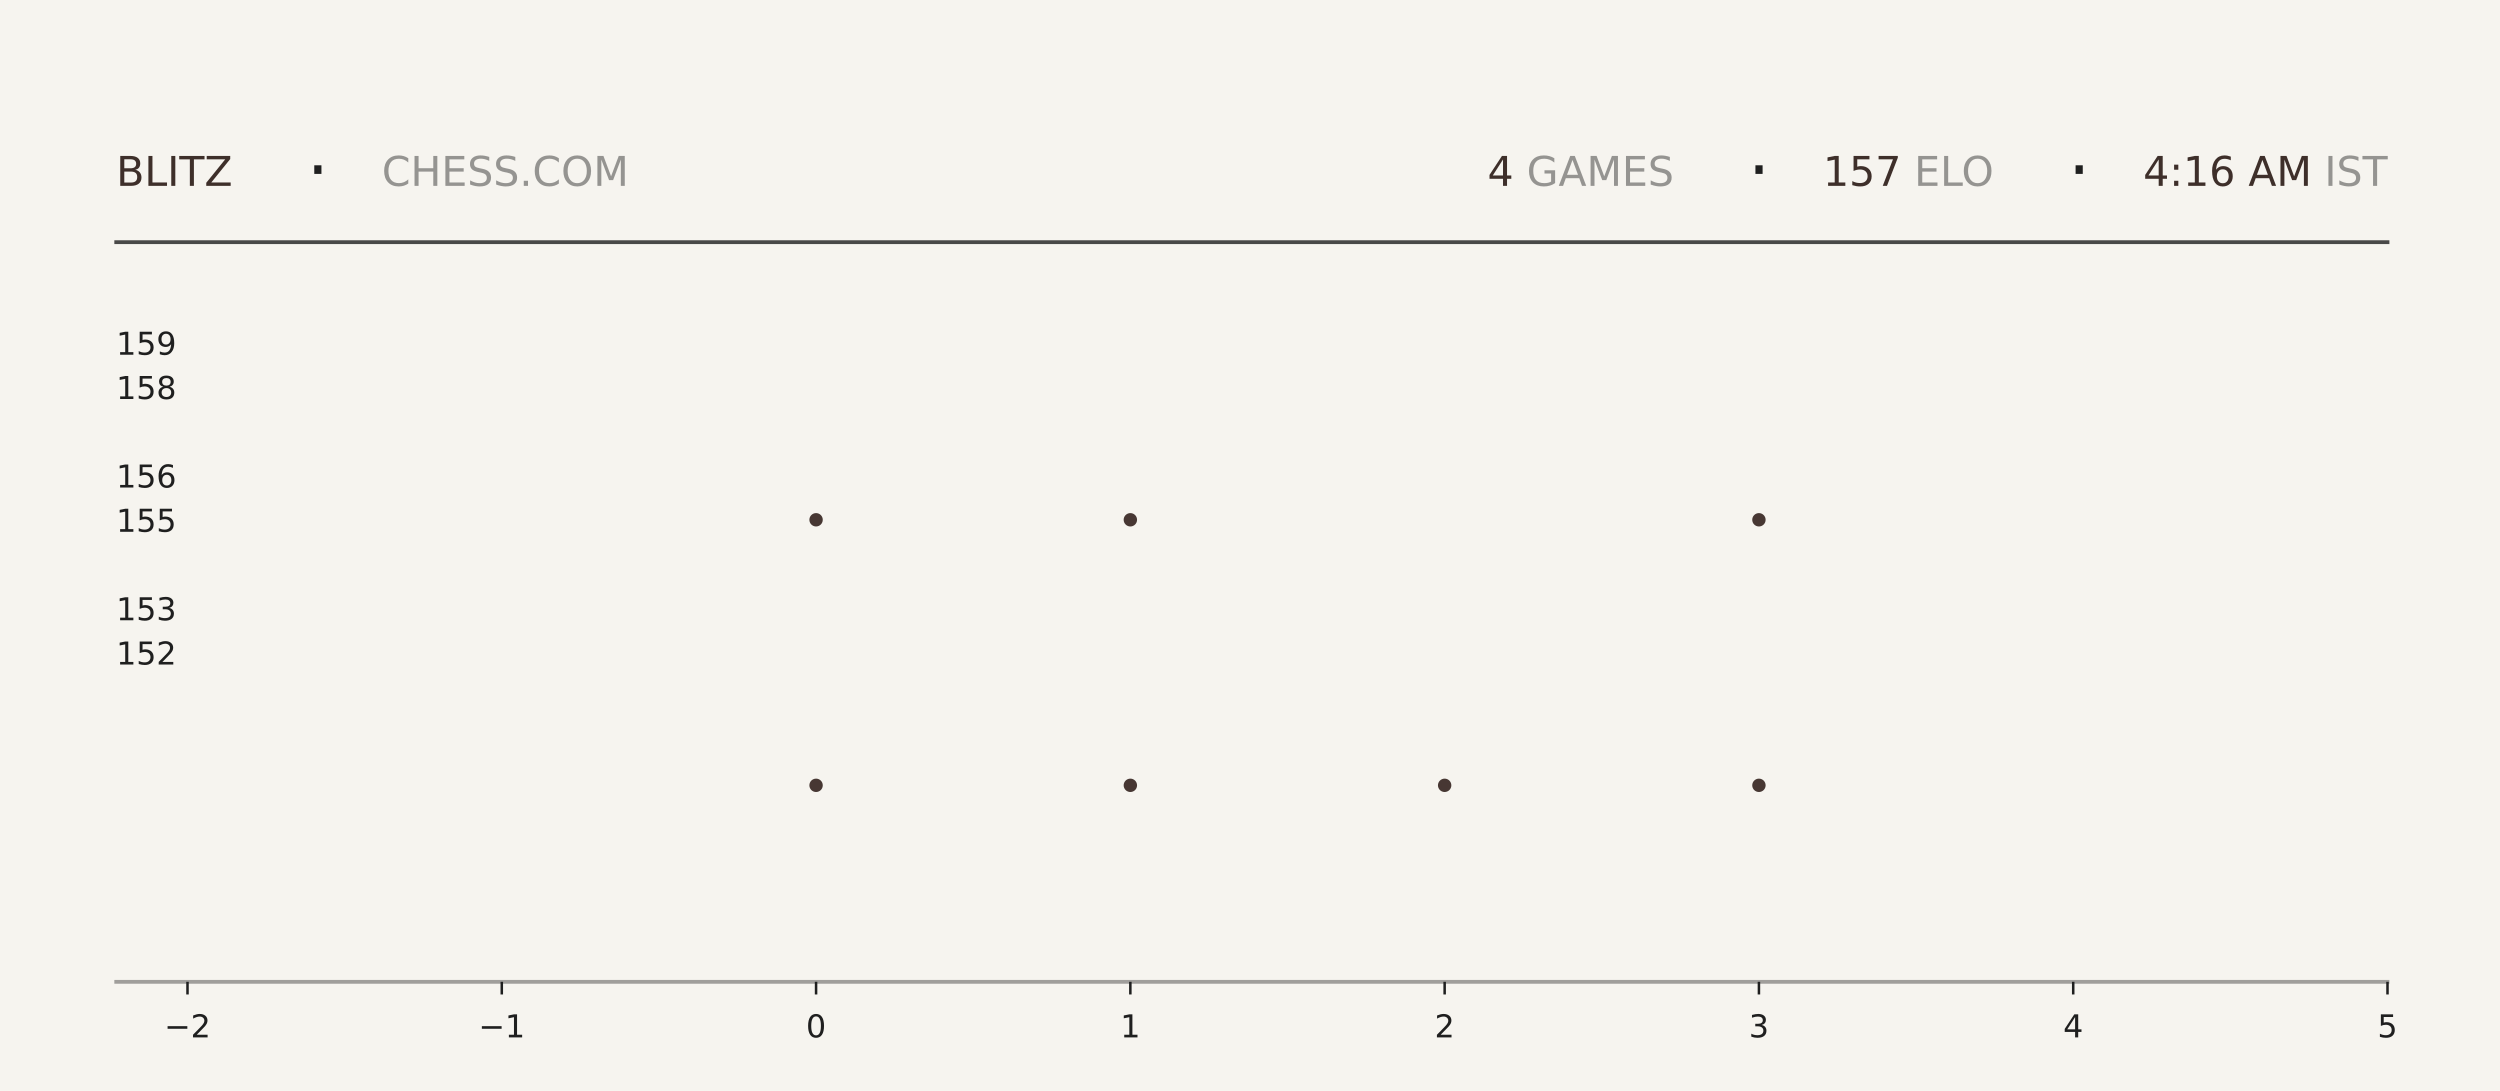
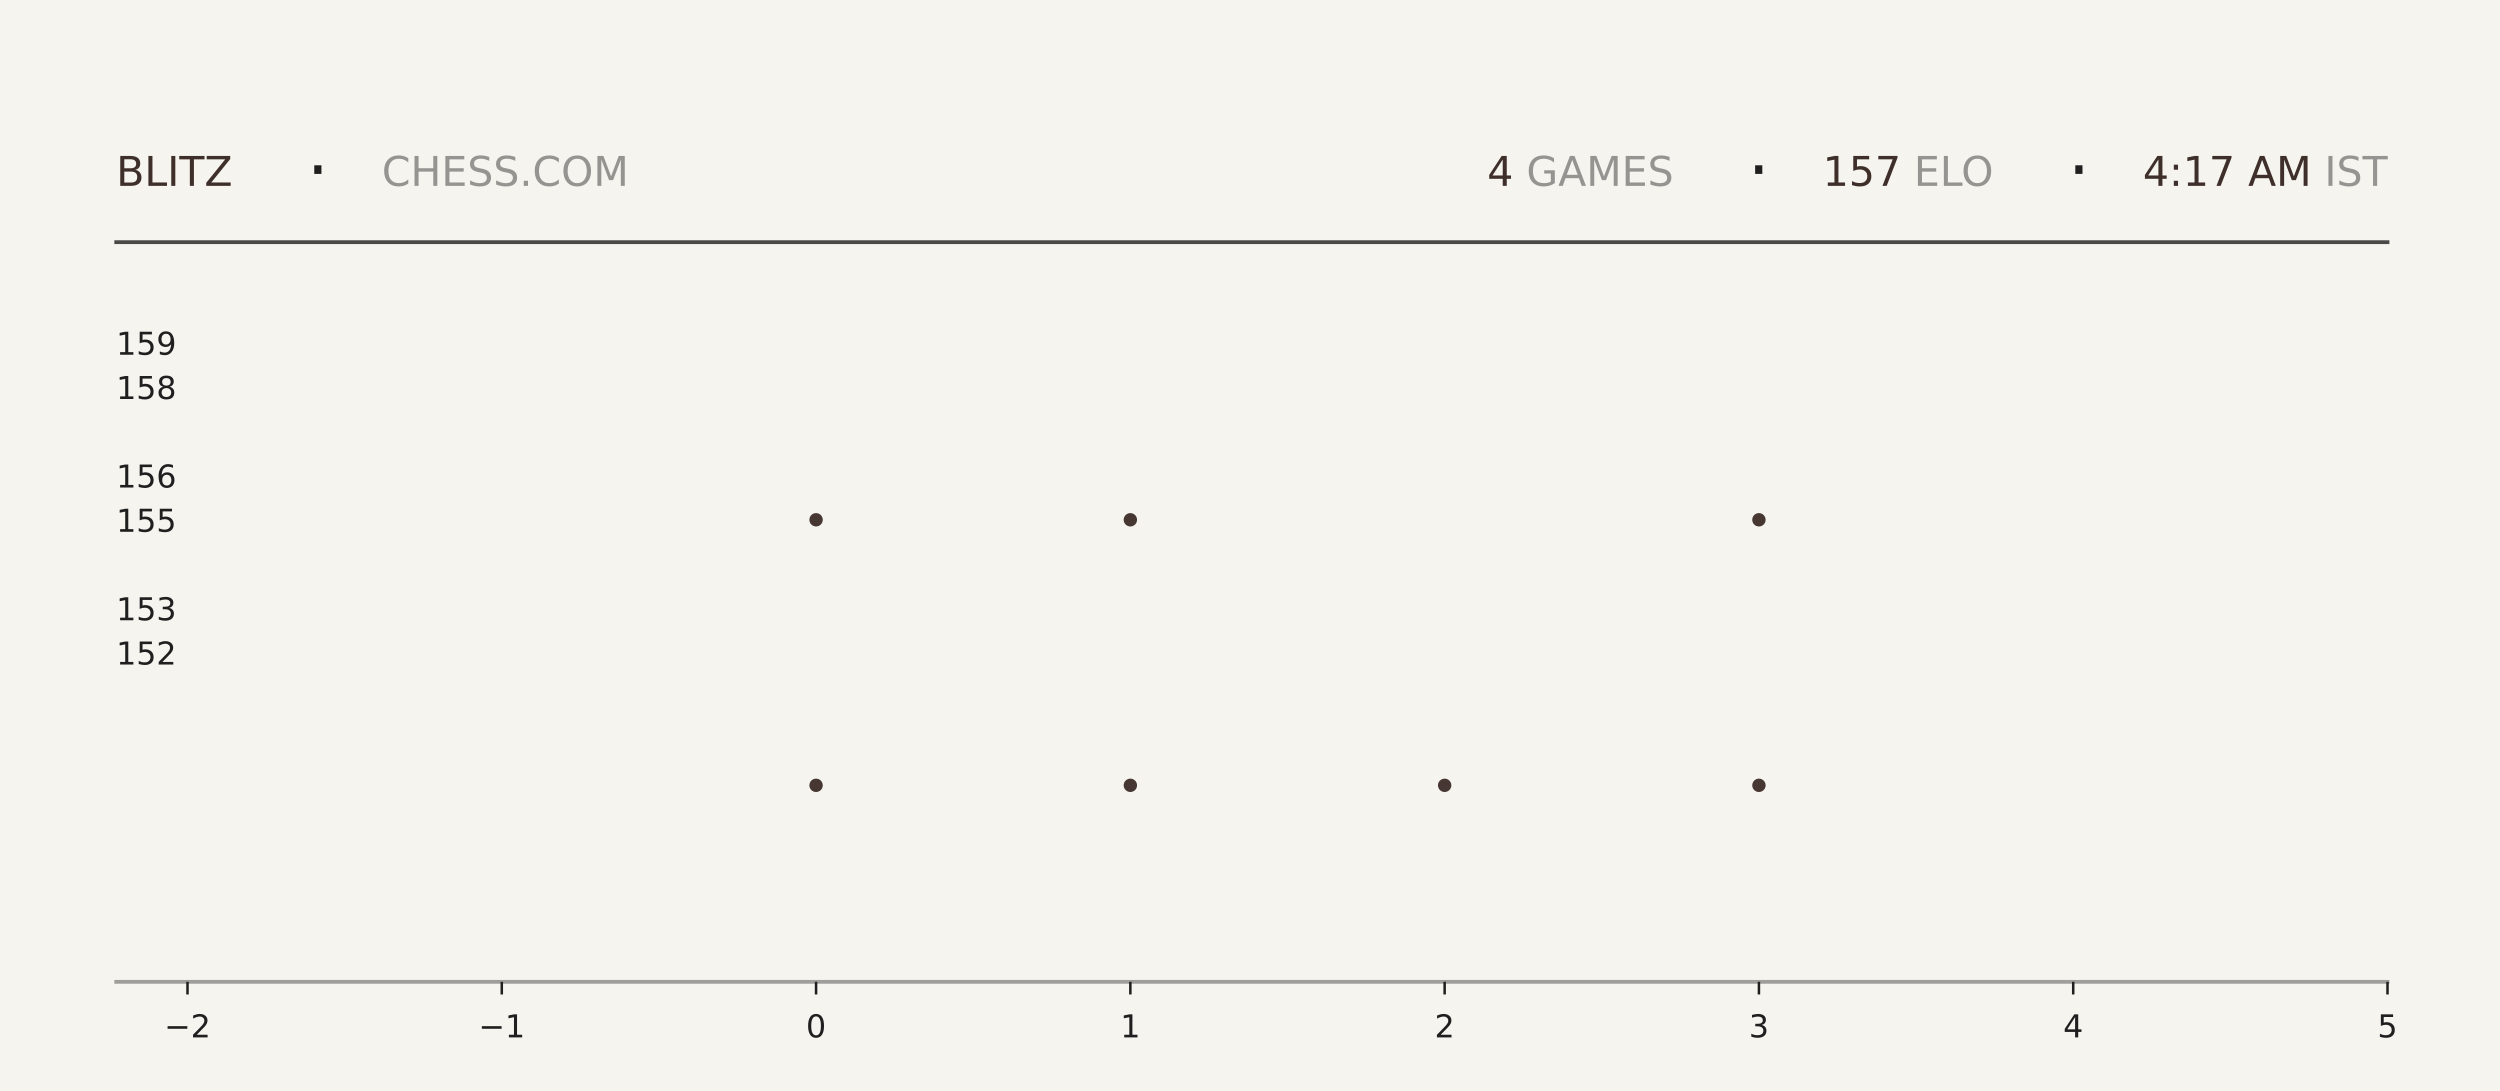
<svg xmlns="http://www.w3.org/2000/svg" xmlns:xlink="http://www.w3.org/1999/xlink" width="792pt" height="345.6pt" viewBox="0 0 792 345.6" version="1.1">
  <defs>
    <style type="text/css">*{stroke-linejoin: round; stroke-linecap: butt}</style>
  </defs>
  <g id="figure_1">
    <g id="patch_1">
      <path d="M 0 345.6  L 792 345.6  L 792 0  L 0 0  z " style="fill: #f6f4ef" />
    </g>
    <g id="axes_1">
      <g id="patch_2">
        <path d="M 59.4 311.04  L 756.36 311.04  L 756.36 103.68  L 59.4 103.68  z " style="fill: #f6f4ef" />
      </g>
      <g id="PathCollection_1">
        <defs>
-           <path id="m80070970db" d="M 0 2.121  C 0.563 2.121 1.102 1.898 1.5 1.5  C 1.898 1.102 2.121 0.563 2.121 0  C 2.121 -0.563 1.898 -1.102 1.5 -1.5  C 1.102 -1.898 0.563 -2.121 0 -2.121  C -0.563 -2.121 -1.102 -1.898 -1.5 -1.5  C -1.898 -1.102 -2.121 -0.563 -2.121 0  C -2.121 0.563 -1.898 1.102 -1.5 1.5  C -1.102 1.898 -0.563 2.121 0 2.121  z " />
-         </defs>
-         <g clip-path="url(#pd1567e63b6)">
-           <use xlink:href="#m80070970db" x="258.531" y="248.79" style="fill: #3e2f2a; fill-opacity: 0.95" />
-           <use xlink:href="#m80070970db" x="258.531" y="164.668" style="fill: #3e2f2a; fill-opacity: 0.95" />
+           <path id="md77af7cd7b" d="M 0 2.121  C 0.563 2.121 1.102 1.898 1.5 1.5  C 1.898 1.102 2.121 0.563 2.121 0  C 2.121 -0.563 1.898 -1.102 1.5 -1.5  C 1.102 -1.898 0.563 -2.121 0 -2.121  C -0.563 -2.121 -1.102 -1.898 -1.5 -1.5  C -1.898 -1.102 -2.121 -0.563 -2.121 0  C -2.121 0.563 -1.898 1.102 -1.5 1.5  C -1.102 1.898 -0.563 2.121 0 2.121  z " />
+         </defs>
+         <g clip-path="url(#pd0c6de42ba)">
+           <use xlink:href="#md77af7cd7b" x="258.531" y="248.79" style="fill: #3e2f2a; fill-opacity: 0.95" />
+           <use xlink:href="#md77af7cd7b" x="258.531" y="164.668" style="fill: #3e2f2a; fill-opacity: 0.95" />
        </g>
      </g>
      <g id="PathCollection_2">
-         <g clip-path="url(#pd1567e63b6)">
-           <use xlink:href="#m80070970db" x="358.097" y="248.79" style="fill: #3e2f2a; fill-opacity: 0.95" />
-           <use xlink:href="#m80070970db" x="358.097" y="164.668" style="fill: #3e2f2a; fill-opacity: 0.95" />
-           <use xlink:href="#m80070970db" x="358.097" y="80.547" style="fill: #3e2f2a; fill-opacity: 0.95" />
+         <g clip-path="url(#pd0c6de42ba)">
+           <use xlink:href="#md77af7cd7b" x="358.097" y="248.79" style="fill: #3e2f2a; fill-opacity: 0.95" />
+           <use xlink:href="#md77af7cd7b" x="358.097" y="164.668" style="fill: #3e2f2a; fill-opacity: 0.95" />
+           <use xlink:href="#md77af7cd7b" x="358.097" y="80.547" style="fill: #3e2f2a; fill-opacity: 0.95" />
        </g>
      </g>
      <g id="PathCollection_3">
-         <g clip-path="url(#pd1567e63b6)">
-           <use xlink:href="#m80070970db" x="457.663" y="248.79" style="fill: #3e2f2a; fill-opacity: 0.95" />
+         <g clip-path="url(#pd0c6de42ba)">
+           <use xlink:href="#md77af7cd7b" x="457.663" y="248.79" style="fill: #3e2f2a; fill-opacity: 0.95" />
        </g>
      </g>
      <g id="PathCollection_4">
-         <g clip-path="url(#pd1567e63b6)">
-           <use xlink:href="#m80070970db" x="557.229" y="248.79" style="fill: #3e2f2a; fill-opacity: 0.95" />
-           <use xlink:href="#m80070970db" x="557.229" y="164.668" style="fill: #3e2f2a; fill-opacity: 0.95" />
-           <use xlink:href="#m80070970db" x="557.229" y="80.547" style="fill: #3e2f2a; fill-opacity: 0.95" />
+         <g clip-path="url(#pd0c6de42ba)">
+           <use xlink:href="#md77af7cd7b" x="557.229" y="248.79" style="fill: #3e2f2a; fill-opacity: 0.95" />
+           <use xlink:href="#md77af7cd7b" x="557.229" y="164.668" style="fill: #3e2f2a; fill-opacity: 0.95" />
+           <use xlink:href="#md77af7cd7b" x="557.229" y="80.547" style="fill: #3e2f2a; fill-opacity: 0.95" />
        </g>
      </g>
      <g id="matplotlib.axis_1">
        <g id="xtick_1">
          <g id="line2d_1">
            <defs>
-               <path id="m390c00132c" d="M 0 0  L 0 4  " style="stroke: #1f1f1f; stroke-width: 0.8" />
+               <path id="m175acca591" d="M 0 0  L 0 4  " style="stroke: #1f1f1f; stroke-width: 0.8" />
            </defs>
            <g>
-               <use xlink:href="#m390c00132c" x="59.4" y="311.04" style="fill: #1f1f1f; stroke: #1f1f1f; stroke-width: 0.8" />
+               <use xlink:href="#m175acca591" x="59.4" y="311.04" style="fill: #1f1f1f; stroke: #1f1f1f; stroke-width: 0.8" />
            </g>
          </g>
          <g id="text_1">
            <g style="fill: #1f1f1f" transform="translate(52.02891 328.6384) scale(0.1 -0.1)">
              <defs>
                <path id="DejaVuSans-2212" d="M 678 2272  L 4684 2272  L 4684 1741  L 678 1741  L 678 2272  z " transform="scale(0.015625)" />
                <path id="DejaVuSans-32" d="M 1228 531  L 3431 531  L 3431 0  L 469 0  L 469 531  Q 828 903 1448 1529  Q 2069 2156 2228 2338  Q 2531 2678 2651 2914  Q 2772 3150 2772 3378  Q 2772 3750 2511 3984  Q 2250 4219 1831 4219  Q 1534 4219 1204 4116  Q 875 4013 500 3803  L 500 4441  Q 881 4594 1212 4672  Q 1544 4750 1819 4750  Q 2544 4750 2975 4387  Q 3406 4025 3406 3419  Q 3406 3131 3298 2873  Q 3191 2616 2906 2266  Q 2828 2175 2409 1742  Q 1991 1309 1228 531  z " transform="scale(0.015625)" />
              </defs>
              <use xlink:href="#DejaVuSans-2212" />
              <use xlink:href="#DejaVuSans-32" transform="translate(83.78906 0)" />
            </g>
          </g>
        </g>
        <g id="xtick_2">
          <g id="line2d_2">
            <g>
-               <use xlink:href="#m390c00132c" x="158.966" y="311.04" style="fill: #1f1f1f; stroke: #1f1f1f; stroke-width: 0.8" />
+               <use xlink:href="#m175acca591" x="158.966" y="311.04" style="fill: #1f1f1f; stroke: #1f1f1f; stroke-width: 0.8" />
            </g>
          </g>
          <g id="text_2">
            <g style="fill: #1f1f1f" transform="translate(151.5946 328.6384) scale(0.1 -0.1)">
              <defs>
                <path id="DejaVuSans-31" d="M 794 531  L 1825 531  L 1825 4091  L 703 3866  L 703 4441  L 1819 4666  L 2450 4666  L 2450 531  L 3481 531  L 3481 0  L 794 0  L 794 531  z " transform="scale(0.015625)" />
              </defs>
              <use xlink:href="#DejaVuSans-2212" />
              <use xlink:href="#DejaVuSans-31" transform="translate(83.78906 0)" />
            </g>
          </g>
        </g>
        <g id="xtick_3">
          <g id="line2d_3">
            <g>
-               <use xlink:href="#m390c00132c" x="258.531" y="311.04" style="fill: #1f1f1f; stroke: #1f1f1f; stroke-width: 0.8" />
+               <use xlink:href="#m175acca591" x="258.531" y="311.04" style="fill: #1f1f1f; stroke: #1f1f1f; stroke-width: 0.8" />
            </g>
          </g>
          <g id="text_3">
            <g style="fill: #1f1f1f" transform="translate(255.3502 328.6384) scale(0.1 -0.1)">
              <defs>
                <path id="DejaVuSans-30" d="M 2034 4250  Q 1547 4250 1301 3770  Q 1056 3291 1056 2328  Q 1056 1369 1301 889  Q 1547 409 2034 409  Q 2525 409 2770 889  Q 3016 1369 3016 2328  Q 3016 3291 2770 3770  Q 2525 4250 2034 4250  z M 2034 4750  Q 2819 4750 3233 4129  Q 3647 3509 3647 2328  Q 3647 1150 3233 529  Q 2819 -91 2034 -91  Q 1250 -91 836 529  Q 422 1150 422 2328  Q 422 3509 836 4129  Q 1250 4750 2034 4750  z " transform="scale(0.015625)" />
              </defs>
              <use xlink:href="#DejaVuSans-30" />
            </g>
          </g>
        </g>
        <g id="xtick_4">
          <g id="line2d_4">
            <g>
-               <use xlink:href="#m390c00132c" x="358.097" y="311.04" style="fill: #1f1f1f; stroke: #1f1f1f; stroke-width: 0.8" />
+               <use xlink:href="#m175acca591" x="358.097" y="311.04" style="fill: #1f1f1f; stroke: #1f1f1f; stroke-width: 0.8" />
            </g>
          </g>
          <g id="text_4">
            <g style="fill: #1f1f1f" transform="translate(354.9159 328.6384) scale(0.1 -0.1)">
              <use xlink:href="#DejaVuSans-31" />
            </g>
          </g>
        </g>
        <g id="xtick_5">
          <g id="line2d_5">
            <g>
-               <use xlink:href="#m390c00132c" x="457.663" y="311.04" style="fill: #1f1f1f; stroke: #1f1f1f; stroke-width: 0.8" />
+               <use xlink:href="#m175acca591" x="457.663" y="311.04" style="fill: #1f1f1f; stroke: #1f1f1f; stroke-width: 0.8" />
            </g>
          </g>
          <g id="text_5">
            <g style="fill: #1f1f1f" transform="translate(454.4816 328.6384) scale(0.1 -0.1)">
              <use xlink:href="#DejaVuSans-32" />
            </g>
          </g>
        </g>
        <g id="xtick_6">
          <g id="line2d_6">
            <g>
-               <use xlink:href="#m390c00132c" x="557.229" y="311.04" style="fill: #1f1f1f; stroke: #1f1f1f; stroke-width: 0.8" />
+               <use xlink:href="#m175acca591" x="557.229" y="311.04" style="fill: #1f1f1f; stroke: #1f1f1f; stroke-width: 0.8" />
            </g>
          </g>
          <g id="text_6">
            <g style="fill: #1f1f1f" transform="translate(554.0473 328.6384) scale(0.1 -0.1)">
              <defs>
                <path id="DejaVuSans-33" d="M 2597 2516  Q 3050 2419 3304 2112  Q 3559 1806 3559 1356  Q 3559 666 3084 287  Q 2609 -91 1734 -91  Q 1441 -91 1130 -33  Q 819 25 488 141  L 488 750  Q 750 597 1062 519  Q 1375 441 1716 441  Q 2309 441 2620 675  Q 2931 909 2931 1356  Q 2931 1769 2642 2001  Q 2353 2234 1838 2234  L 1294 2234  L 1294 2753  L 1863 2753  Q 2328 2753 2575 2939  Q 2822 3125 2822 3475  Q 2822 3834 2567 4026  Q 2313 4219 1838 4219  Q 1578 4219 1281 4162  Q 984 4106 628 3988  L 628 4550  Q 988 4650 1302 4700  Q 1616 4750 1894 4750  Q 2613 4750 3031 4423  Q 3450 4097 3450 3541  Q 3450 3153 3228 2886  Q 3006 2619 2597 2516  z " transform="scale(0.015625)" />
              </defs>
              <use xlink:href="#DejaVuSans-33" />
            </g>
          </g>
        </g>
        <g id="xtick_7">
          <g id="line2d_7">
            <g>
-               <use xlink:href="#m390c00132c" x="656.794" y="311.04" style="fill: #1f1f1f; stroke: #1f1f1f; stroke-width: 0.8" />
+               <use xlink:href="#m175acca591" x="656.794" y="311.04" style="fill: #1f1f1f; stroke: #1f1f1f; stroke-width: 0.8" />
            </g>
          </g>
          <g id="text_7">
            <g style="fill: #1f1f1f" transform="translate(653.613 328.6384) scale(0.1 -0.1)">
              <defs>
                <path id="DejaVuSans-34" d="M 2419 4116  L 825 1625  L 2419 1625  L 2419 4116  z M 2253 4666  L 3047 4666  L 3047 1625  L 3713 1625  L 3713 1100  L 3047 1100  L 3047 0  L 2419 0  L 2419 1100  L 313 1100  L 313 1709  L 2253 4666  z " transform="scale(0.015625)" />
              </defs>
              <use xlink:href="#DejaVuSans-34" />
            </g>
          </g>
        </g>
        <g id="xtick_8">
          <g id="line2d_8">
            <g>
-               <use xlink:href="#m390c00132c" x="756.36" y="311.04" style="fill: #1f1f1f; stroke: #1f1f1f; stroke-width: 0.8" />
+               <use xlink:href="#m175acca591" x="756.36" y="311.04" style="fill: #1f1f1f; stroke: #1f1f1f; stroke-width: 0.8" />
            </g>
          </g>
          <g id="text_8">
            <g style="fill: #1f1f1f" transform="translate(753.1788 328.6384) scale(0.1 -0.1)">
              <defs>
                <path id="DejaVuSans-35" d="M 691 4666  L 3169 4666  L 3169 4134  L 1269 4134  L 1269 2991  Q 1406 3038 1543 3061  Q 1681 3084 1819 3084  Q 2600 3084 3056 2656  Q 3513 2228 3513 1497  Q 3513 744 3044 326  Q 2575 -91 1722 -91  Q 1428 -91 1123 -41  Q 819 9 494 109  L 494 744  Q 775 591 1075 516  Q 1375 441 1709 441  Q 2250 441 2565 725  Q 2881 1009 2881 1497  Q 2881 1984 2565 2268  Q 2250 2553 1709 2553  Q 1456 2553 1204 2497  Q 953 2441 691 2322  L 691 4666  z " transform="scale(0.015625)" />
              </defs>
              <use xlink:href="#DejaVuSans-35" />
            </g>
          </g>
        </g>
      </g>
      <g id="matplotlib.axis_2">
        <g id="ytick_1">
          <g id="line2d_9" />
          <g id="text_9">
            <g style="fill: #1f1f1f" transform="translate(36.8125 210.5283) scale(0.1 -0.1)">
              <use xlink:href="#DejaVuSans-31" />
              <use xlink:href="#DejaVuSans-35" transform="translate(63.62305 0)" />
              <use xlink:href="#DejaVuSans-32" transform="translate(127.2461 0)" />
            </g>
          </g>
        </g>
        <g id="ytick_2">
          <g id="line2d_10" />
          <g id="text_10">
            <g style="fill: #1f1f1f" transform="translate(36.8125 196.508) scale(0.1 -0.1)">
              <use xlink:href="#DejaVuSans-31" />
              <use xlink:href="#DejaVuSans-35" transform="translate(63.62305 0)" />
              <use xlink:href="#DejaVuSans-33" transform="translate(127.2461 0)" />
            </g>
          </g>
        </g>
        <g id="ytick_3">
          <g id="line2d_11" />
          <g id="text_11">
            <g style="fill: #1f1f1f" transform="translate(36.8125 168.4675) scale(0.1 -0.1)">
              <use xlink:href="#DejaVuSans-31" />
              <use xlink:href="#DejaVuSans-35" transform="translate(63.62305 0)" />
              <use xlink:href="#DejaVuSans-35" transform="translate(127.2461 0)" />
            </g>
          </g>
        </g>
        <g id="ytick_4">
          <g id="line2d_12" />
          <g id="text_12">
            <g style="fill: #1f1f1f" transform="translate(36.8125 154.4472) scale(0.1 -0.1)">
              <defs>
                <path id="DejaVuSans-36" d="M 2113 2584  Q 1688 2584 1439 2293  Q 1191 2003 1191 1497  Q 1191 994 1439 701  Q 1688 409 2113 409  Q 2538 409 2786 701  Q 3034 994 3034 1497  Q 3034 2003 2786 2293  Q 2538 2584 2113 2584  z M 3366 4563  L 3366 3988  Q 3128 4100 2886 4159  Q 2644 4219 2406 4219  Q 1781 4219 1451 3797  Q 1122 3375 1075 2522  Q 1259 2794 1537 2939  Q 1816 3084 2150 3084  Q 2853 3084 3261 2657  Q 3669 2231 3669 1497  Q 3669 778 3244 343  Q 2819 -91 2113 -91  Q 1303 -91 875 529  Q 447 1150 447 2328  Q 447 3434 972 4092  Q 1497 4750 2381 4750  Q 2619 4750 2861 4703  Q 3103 4656 3366 4563  z " transform="scale(0.015625)" />
              </defs>
              <use xlink:href="#DejaVuSans-31" />
              <use xlink:href="#DejaVuSans-35" transform="translate(63.62305 0)" />
              <use xlink:href="#DejaVuSans-36" transform="translate(127.2461 0)" />
            </g>
          </g>
        </g>
        <g id="ytick_5">
          <g id="line2d_13" />
          <g id="text_13">
            <g style="fill: #1f1f1f" transform="translate(36.8125 126.4066) scale(0.1 -0.1)">
              <defs>
                <path id="DejaVuSans-38" d="M 2034 2216  Q 1584 2216 1326 1975  Q 1069 1734 1069 1313  Q 1069 891 1326 650  Q 1584 409 2034 409  Q 2484 409 2743 651  Q 3003 894 3003 1313  Q 3003 1734 2745 1975  Q 2488 2216 2034 2216  z M 1403 2484  Q 997 2584 770 2862  Q 544 3141 544 3541  Q 544 4100 942 4425  Q 1341 4750 2034 4750  Q 2731 4750 3128 4425  Q 3525 4100 3525 3541  Q 3525 3141 3298 2862  Q 3072 2584 2669 2484  Q 3125 2378 3379 2068  Q 3634 1759 3634 1313  Q 3634 634 3220 271  Q 2806 -91 2034 -91  Q 1263 -91 848 271  Q 434 634 434 1313  Q 434 1759 690 2068  Q 947 2378 1403 2484  z M 1172 3481  Q 1172 3119 1398 2916  Q 1625 2713 2034 2713  Q 2441 2713 2670 2916  Q 2900 3119 2900 3481  Q 2900 3844 2670 4047  Q 2441 4250 2034 4250  Q 1625 4250 1398 4047  Q 1172 3844 1172 3481  z " transform="scale(0.015625)" />
              </defs>
              <use xlink:href="#DejaVuSans-31" />
              <use xlink:href="#DejaVuSans-35" transform="translate(63.62305 0)" />
              <use xlink:href="#DejaVuSans-38" transform="translate(127.2461 0)" />
            </g>
          </g>
        </g>
        <g id="ytick_6">
          <g id="line2d_14" />
          <g id="text_14">
            <g style="fill: #1f1f1f" transform="translate(36.8125 112.3863) scale(0.1 -0.1)">
              <defs>
                <path id="DejaVuSans-39" d="M 703 97  L 703 672  Q 941 559 1184 500  Q 1428 441 1663 441  Q 2288 441 2617 861  Q 2947 1281 2994 2138  Q 2813 1869 2534 1725  Q 2256 1581 1919 1581  Q 1219 1581 811 2004  Q 403 2428 403 3163  Q 403 3881 828 4315  Q 1253 4750 1959 4750  Q 2769 4750 3195 4129  Q 3622 3509 3622 2328  Q 3622 1225 3098 567  Q 2575 -91 1691 -91  Q 1453 -91 1209 -44  Q 966 3 703 97  z M 1959 2075  Q 2384 2075 2632 2365  Q 2881 2656 2881 3163  Q 2881 3666 2632 3958  Q 2384 4250 1959 4250  Q 1534 4250 1286 3958  Q 1038 3666 1038 3163  Q 1038 2656 1286 2365  Q 1534 2075 1959 2075  z " transform="scale(0.015625)" />
              </defs>
              <use xlink:href="#DejaVuSans-31" />
              <use xlink:href="#DejaVuSans-35" transform="translate(63.62305 0)" />
              <use xlink:href="#DejaVuSans-39" transform="translate(127.2461 0)" />
            </g>
          </g>
        </g>
      </g>
    </g>
    <g id="line2d_15">
      <path d="M 36.82 76.723  L 756.36 76.723  " style="fill: none; stroke: #1f1f1f; stroke-opacity: 0.8; stroke-width: 1.2; stroke-linecap: square" />
    </g>
    <g id="line2d_16">
      <path d="M 36.82 311.04  L 756.36 311.04  " style="fill: none; stroke: #1f1f1f; stroke-opacity: 0.4; stroke-width: 1.2; stroke-linecap: square" />
    </g>
    <g id="text_15">
      <g style="fill: #3e2f2a" transform="translate(36.82 58.88319) scale(0.13 -0.13)">
        <defs>
          <path id="DejaVuSans-42" d="M 1259 2228  L 1259 519  L 2272 519  Q 2781 519 3026 730  Q 3272 941 3272 1375  Q 3272 1813 3026 2020  Q 2781 2228 2272 2228  L 1259 2228  z M 1259 4147  L 1259 2741  L 2194 2741  Q 2656 2741 2882 2914  Q 3109 3088 3109 3444  Q 3109 3797 2882 3972  Q 2656 4147 2194 4147  L 1259 4147  z M 628 4666  L 2241 4666  Q 2963 4666 3353 4366  Q 3744 4066 3744 3513  Q 3744 3084 3544 2831  Q 3344 2578 2956 2516  Q 3422 2416 3680 2098  Q 3938 1781 3938 1306  Q 3938 681 3513 340  Q 3088 0 2303 0  L 628 0  L 628 4666  z " transform="scale(0.015625)" />
          <path id="DejaVuSans-4c" d="M 628 4666  L 1259 4666  L 1259 531  L 3531 531  L 3531 0  L 628 0  L 628 4666  z " transform="scale(0.015625)" />
          <path id="DejaVuSans-49" d="M 628 4666  L 1259 4666  L 1259 0  L 628 0  L 628 4666  z " transform="scale(0.015625)" />
          <path id="DejaVuSans-54" d="M -19 4666  L 3928 4666  L 3928 4134  L 2272 4134  L 2272 0  L 1638 0  L 1638 4134  L -19 4134  L -19 4666  z " transform="scale(0.015625)" />
          <path id="DejaVuSans-5a" d="M 359 4666  L 4025 4666  L 4025 4184  L 1075 531  L 4097 531  L 4097 0  L 288 0  L 288 481  L 3238 4134  L 359 4134  L 359 4666  z " transform="scale(0.015625)" />
        </defs>
        <use xlink:href="#DejaVuSans-42" />
        <use xlink:href="#DejaVuSans-4c" transform="translate(68.60352 0)" />
        <use xlink:href="#DejaVuSans-49" transform="translate(124.3164 0)" />
        <use xlink:href="#DejaVuSans-54" transform="translate(153.8086 0)" />
        <use xlink:href="#DejaVuSans-5a" transform="translate(214.8926 0)" />
      </g>
    </g>
    <g id="text_16">
      <g style="fill: #1f1f1f" transform="translate(97.21 61.36662) scale(0.22 -0.22)">
        <defs>
          <path id="DejaVuSans-b7" d="M 684 2619  L 1344 2619  L 1344 1825  L 684 1825  L 684 2619  z " transform="scale(0.015625)" />
        </defs>
        <use xlink:href="#DejaVuSans-b7" />
      </g>
    </g>
    <g id="text_17">
      <g style="fill: #1f1f1f; opacity: 0.45" transform="translate(120.97 58.88319) scale(0.13 -0.13)">
        <defs>
          <path id="DejaVuSans-43" d="M 4122 4306  L 4122 3641  Q 3803 3938 3442 4084  Q 3081 4231 2675 4231  Q 1875 4231 1450 3742  Q 1025 3253 1025 2328  Q 1025 1406 1450 917  Q 1875 428 2675 428  Q 3081 428 3442 575  Q 3803 722 4122 1019  L 4122 359  Q 3791 134 3420 21  Q 3050 -91 2638 -91  Q 1578 -91 968 557  Q 359 1206 359 2328  Q 359 3453 968 4101  Q 1578 4750 2638 4750  Q 3056 4750 3426 4639  Q 3797 4528 4122 4306  z " transform="scale(0.015625)" />
          <path id="DejaVuSans-48" d="M 628 4666  L 1259 4666  L 1259 2753  L 3553 2753  L 3553 4666  L 4184 4666  L 4184 0  L 3553 0  L 3553 2222  L 1259 2222  L 1259 0  L 628 0  L 628 4666  z " transform="scale(0.015625)" />
          <path id="DejaVuSans-45" d="M 628 4666  L 3578 4666  L 3578 4134  L 1259 4134  L 1259 2753  L 3481 2753  L 3481 2222  L 1259 2222  L 1259 531  L 3634 531  L 3634 0  L 628 0  L 628 4666  z " transform="scale(0.015625)" />
          <path id="DejaVuSans-53" d="M 3425 4513  L 3425 3897  Q 3066 4069 2747 4153  Q 2428 4238 2131 4238  Q 1616 4238 1336 4038  Q 1056 3838 1056 3469  Q 1056 3159 1242 3001  Q 1428 2844 1947 2747  L 2328 2669  Q 3034 2534 3370 2195  Q 3706 1856 3706 1288  Q 3706 609 3251 259  Q 2797 -91 1919 -91  Q 1588 -91 1214 -16  Q 841 59 441 206  L 441 856  Q 825 641 1194 531  Q 1563 422 1919 422  Q 2459 422 2753 634  Q 3047 847 3047 1241  Q 3047 1584 2836 1778  Q 2625 1972 2144 2069  L 1759 2144  Q 1053 2284 737 2584  Q 422 2884 422 3419  Q 422 4038 858 4394  Q 1294 4750 2059 4750  Q 2388 4750 2728 4690  Q 3069 4631 3425 4513  z " transform="scale(0.015625)" />
          <path id="DejaVuSans-2e" d="M 684 794  L 1344 794  L 1344 0  L 684 0  L 684 794  z " transform="scale(0.015625)" />
          <path id="DejaVuSans-4f" d="M 2522 4238  Q 1834 4238 1429 3725  Q 1025 3213 1025 2328  Q 1025 1447 1429 934  Q 1834 422 2522 422  Q 3209 422 3611 934  Q 4013 1447 4013 2328  Q 4013 3213 3611 3725  Q 3209 4238 2522 4238  z M 2522 4750  Q 3503 4750 4090 4092  Q 4678 3434 4678 2328  Q 4678 1225 4090 567  Q 3503 -91 2522 -91  Q 1538 -91 948 565  Q 359 1222 359 2328  Q 359 3434 948 4092  Q 1538 4750 2522 4750  z " transform="scale(0.015625)" />
          <path id="DejaVuSans-4d" d="M 628 4666  L 1569 4666  L 2759 1491  L 3956 4666  L 4897 4666  L 4897 0  L 4281 0  L 4281 4097  L 3078 897  L 2444 897  L 1241 4097  L 1241 0  L 628 0  L 628 4666  z " transform="scale(0.015625)" />
        </defs>
        <use xlink:href="#DejaVuSans-43" />
        <use xlink:href="#DejaVuSans-48" transform="translate(69.82422 0)" />
        <use xlink:href="#DejaVuSans-45" transform="translate(145.0195 0)" />
        <use xlink:href="#DejaVuSans-53" transform="translate(208.2031 0)" />
        <use xlink:href="#DejaVuSans-53" transform="translate(271.6797 0)" />
        <use xlink:href="#DejaVuSans-2e" transform="translate(335.1562 0)" />
        <use xlink:href="#DejaVuSans-43" transform="translate(366.9434 0)" />
        <use xlink:href="#DejaVuSans-4f" transform="translate(436.7676 0)" />
        <use xlink:href="#DejaVuSans-4d" transform="translate(515.4785 0)" />
      </g>
    </g>
    <g id="text_18">
-       <g style="fill: #3e2f2a" transform="translate(471.24 58.88319) scale(0.13 -0.13)">
+       <g style="fill: #3e2f2a" transform="translate(471.15 58.88319) scale(0.13 -0.13)">
        <use xlink:href="#DejaVuSans-34" />
      </g>
    </g>
    <g id="text_19">
-       <g style="fill: #1f1f1f; opacity: 0.45" transform="translate(479.52 58.88319) scale(0.13 -0.13)">
+       <g style="fill: #1f1f1f; opacity: 0.45" transform="translate(479.43 58.88319) scale(0.13 -0.13)">
        <defs>
          <path id="DejaVuSans-20" transform="scale(0.015625)" />
          <path id="DejaVuSans-47" d="M 3809 666  L 3809 1919  L 2778 1919  L 2778 2438  L 4434 2438  L 4434 434  Q 4069 175 3628 42  Q 3188 -91 2688 -91  Q 1594 -91 976 548  Q 359 1188 359 2328  Q 359 3472 976 4111  Q 1594 4750 2688 4750  Q 3144 4750 3555 4637  Q 3966 4525 4313 4306  L 4313 3634  Q 3963 3931 3569 4081  Q 3175 4231 2741 4231  Q 1884 4231 1454 3753  Q 1025 3275 1025 2328  Q 1025 1384 1454 906  Q 1884 428 2741 428  Q 3075 428 3337 486  Q 3600 544 3809 666  z " transform="scale(0.015625)" />
          <path id="DejaVuSans-41" d="M 2188 4044  L 1331 1722  L 3047 1722  L 2188 4044  z M 1831 4666  L 2547 4666  L 4325 0  L 3669 0  L 3244 1197  L 1141 1197  L 716 0  L 50 0  L 1831 4666  z " transform="scale(0.015625)" />
        </defs>
        <use xlink:href="#DejaVuSans-20" />
        <use xlink:href="#DejaVuSans-47" transform="translate(31.78711 0)" />
        <use xlink:href="#DejaVuSans-41" transform="translate(109.2773 0)" />
        <use xlink:href="#DejaVuSans-4d" transform="translate(177.6855 0)" />
        <use xlink:href="#DejaVuSans-45" transform="translate(263.9648 0)" />
        <use xlink:href="#DejaVuSans-53" transform="translate(327.1484 0)" />
      </g>
    </g>
    <g id="text_20">
-       <g style="fill: #1f1f1f" transform="translate(553.77 61.36662) scale(0.22 -0.22)">
+       <g style="fill: #1f1f1f" transform="translate(553.68 61.36662) scale(0.22 -0.22)">
        <use xlink:href="#DejaVuSans-b7" />
      </g>
    </g>
    <g id="text_21">
-       <g style="fill: #3e2f2a" transform="translate(577.53 58.88319) scale(0.13 -0.13)">
+       <g style="fill: #3e2f2a" transform="translate(577.44 58.88319) scale(0.13 -0.13)">
        <defs>
          <path id="DejaVuSans-37" d="M 525 4666  L 3525 4666  L 3525 4397  L 1831 0  L 1172 0  L 2766 4134  L 525 4134  L 525 4666  z " transform="scale(0.015625)" />
        </defs>
        <use xlink:href="#DejaVuSans-31" />
        <use xlink:href="#DejaVuSans-35" transform="translate(63.62305 0)" />
        <use xlink:href="#DejaVuSans-37" transform="translate(127.2461 0)" />
      </g>
    </g>
    <g id="text_22">
-       <g style="fill: #1f1f1f; opacity: 0.45" transform="translate(602.28 58.88319) scale(0.13 -0.13)">
+       <g style="fill: #1f1f1f; opacity: 0.45" transform="translate(602.19 58.88319) scale(0.13 -0.13)">
        <use xlink:href="#DejaVuSans-20" />
        <use xlink:href="#DejaVuSans-45" transform="translate(31.78711 0)" />
        <use xlink:href="#DejaVuSans-4c" transform="translate(94.9707 0)" />
        <use xlink:href="#DejaVuSans-4f" transform="translate(147.0586 0)" />
      </g>
    </g>
    <g id="text_23">
-       <g style="fill: #1f1f1f" transform="translate(655.2 61.36662) scale(0.22 -0.22)">
+       <g style="fill: #1f1f1f" transform="translate(655.11 61.36662) scale(0.22 -0.22)">
        <use xlink:href="#DejaVuSans-b7" />
      </g>
    </g>
    <g id="text_24">
-       <g style="fill: #3e2f2a" transform="translate(678.96 58.88319) scale(0.13 -0.13)">
+       <g style="fill: #3e2f2a" transform="translate(678.87 58.88319) scale(0.13 -0.13)">
        <defs>
          <path id="DejaVuSans-3a" d="M 750 794  L 1409 794  L 1409 0  L 750 0  L 750 794  z M 750 3309  L 1409 3309  L 1409 2516  L 750 2516  L 750 3309  z " transform="scale(0.015625)" />
        </defs>
        <use xlink:href="#DejaVuSans-34" />
        <use xlink:href="#DejaVuSans-3a" transform="translate(63.62305 0)" />
        <use xlink:href="#DejaVuSans-31" transform="translate(97.31445 0)" />
-         <use xlink:href="#DejaVuSans-36" transform="translate(160.9375 0)" />
+         <use xlink:href="#DejaVuSans-37" transform="translate(160.9375 0)" />
        <use xlink:href="#DejaVuSans-20" transform="translate(224.5605 0)" />
        <use xlink:href="#DejaVuSans-41" transform="translate(256.3477 0)" />
        <use xlink:href="#DejaVuSans-4d" transform="translate(324.7559 0)" />
      </g>
    </g>
    <g id="text_25">
      <g style="fill: #1f1f1f; opacity: 0.45" transform="translate(732.24 58.88319) scale(0.13 -0.13)">
        <use xlink:href="#DejaVuSans-20" />
        <use xlink:href="#DejaVuSans-49" transform="translate(31.78711 0)" />
        <use xlink:href="#DejaVuSans-53" transform="translate(61.2793 0)" />
        <use xlink:href="#DejaVuSans-54" transform="translate(124.7559 0)" />
      </g>
    </g>
  </g>
  <defs>
-     <clipPath id="pd1567e63b6">
+     <clipPath id="pd0c6de42ba">
      <rect x="59.4" y="103.68" width="696.96" height="207.36" />
    </clipPath>
  </defs>
</svg>
